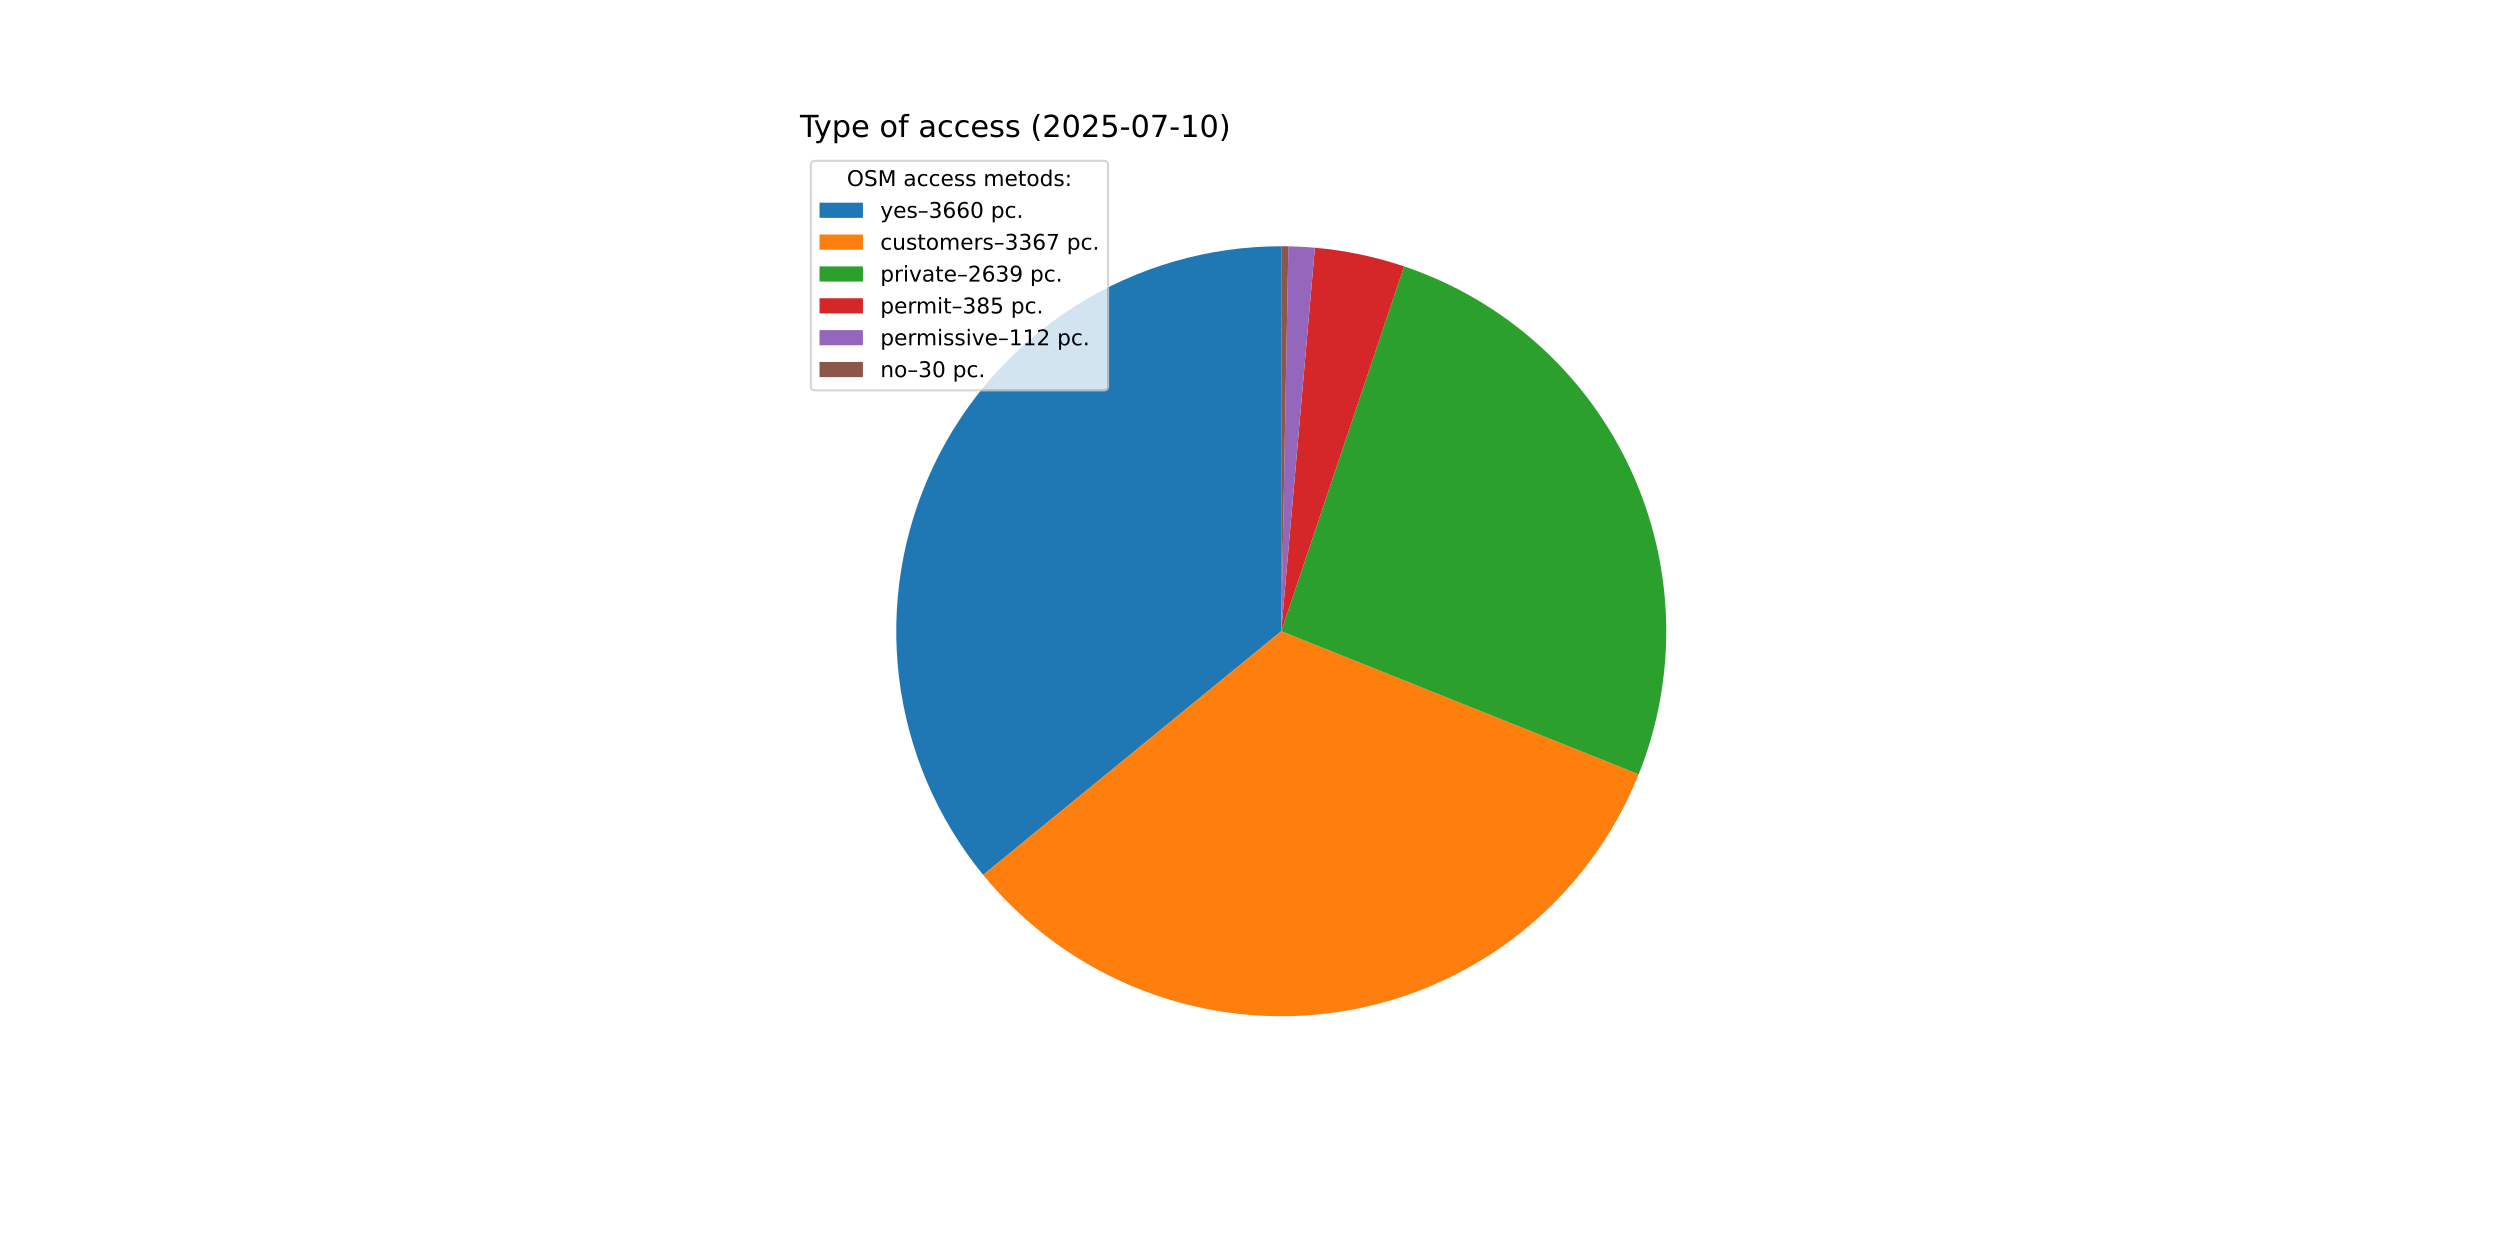
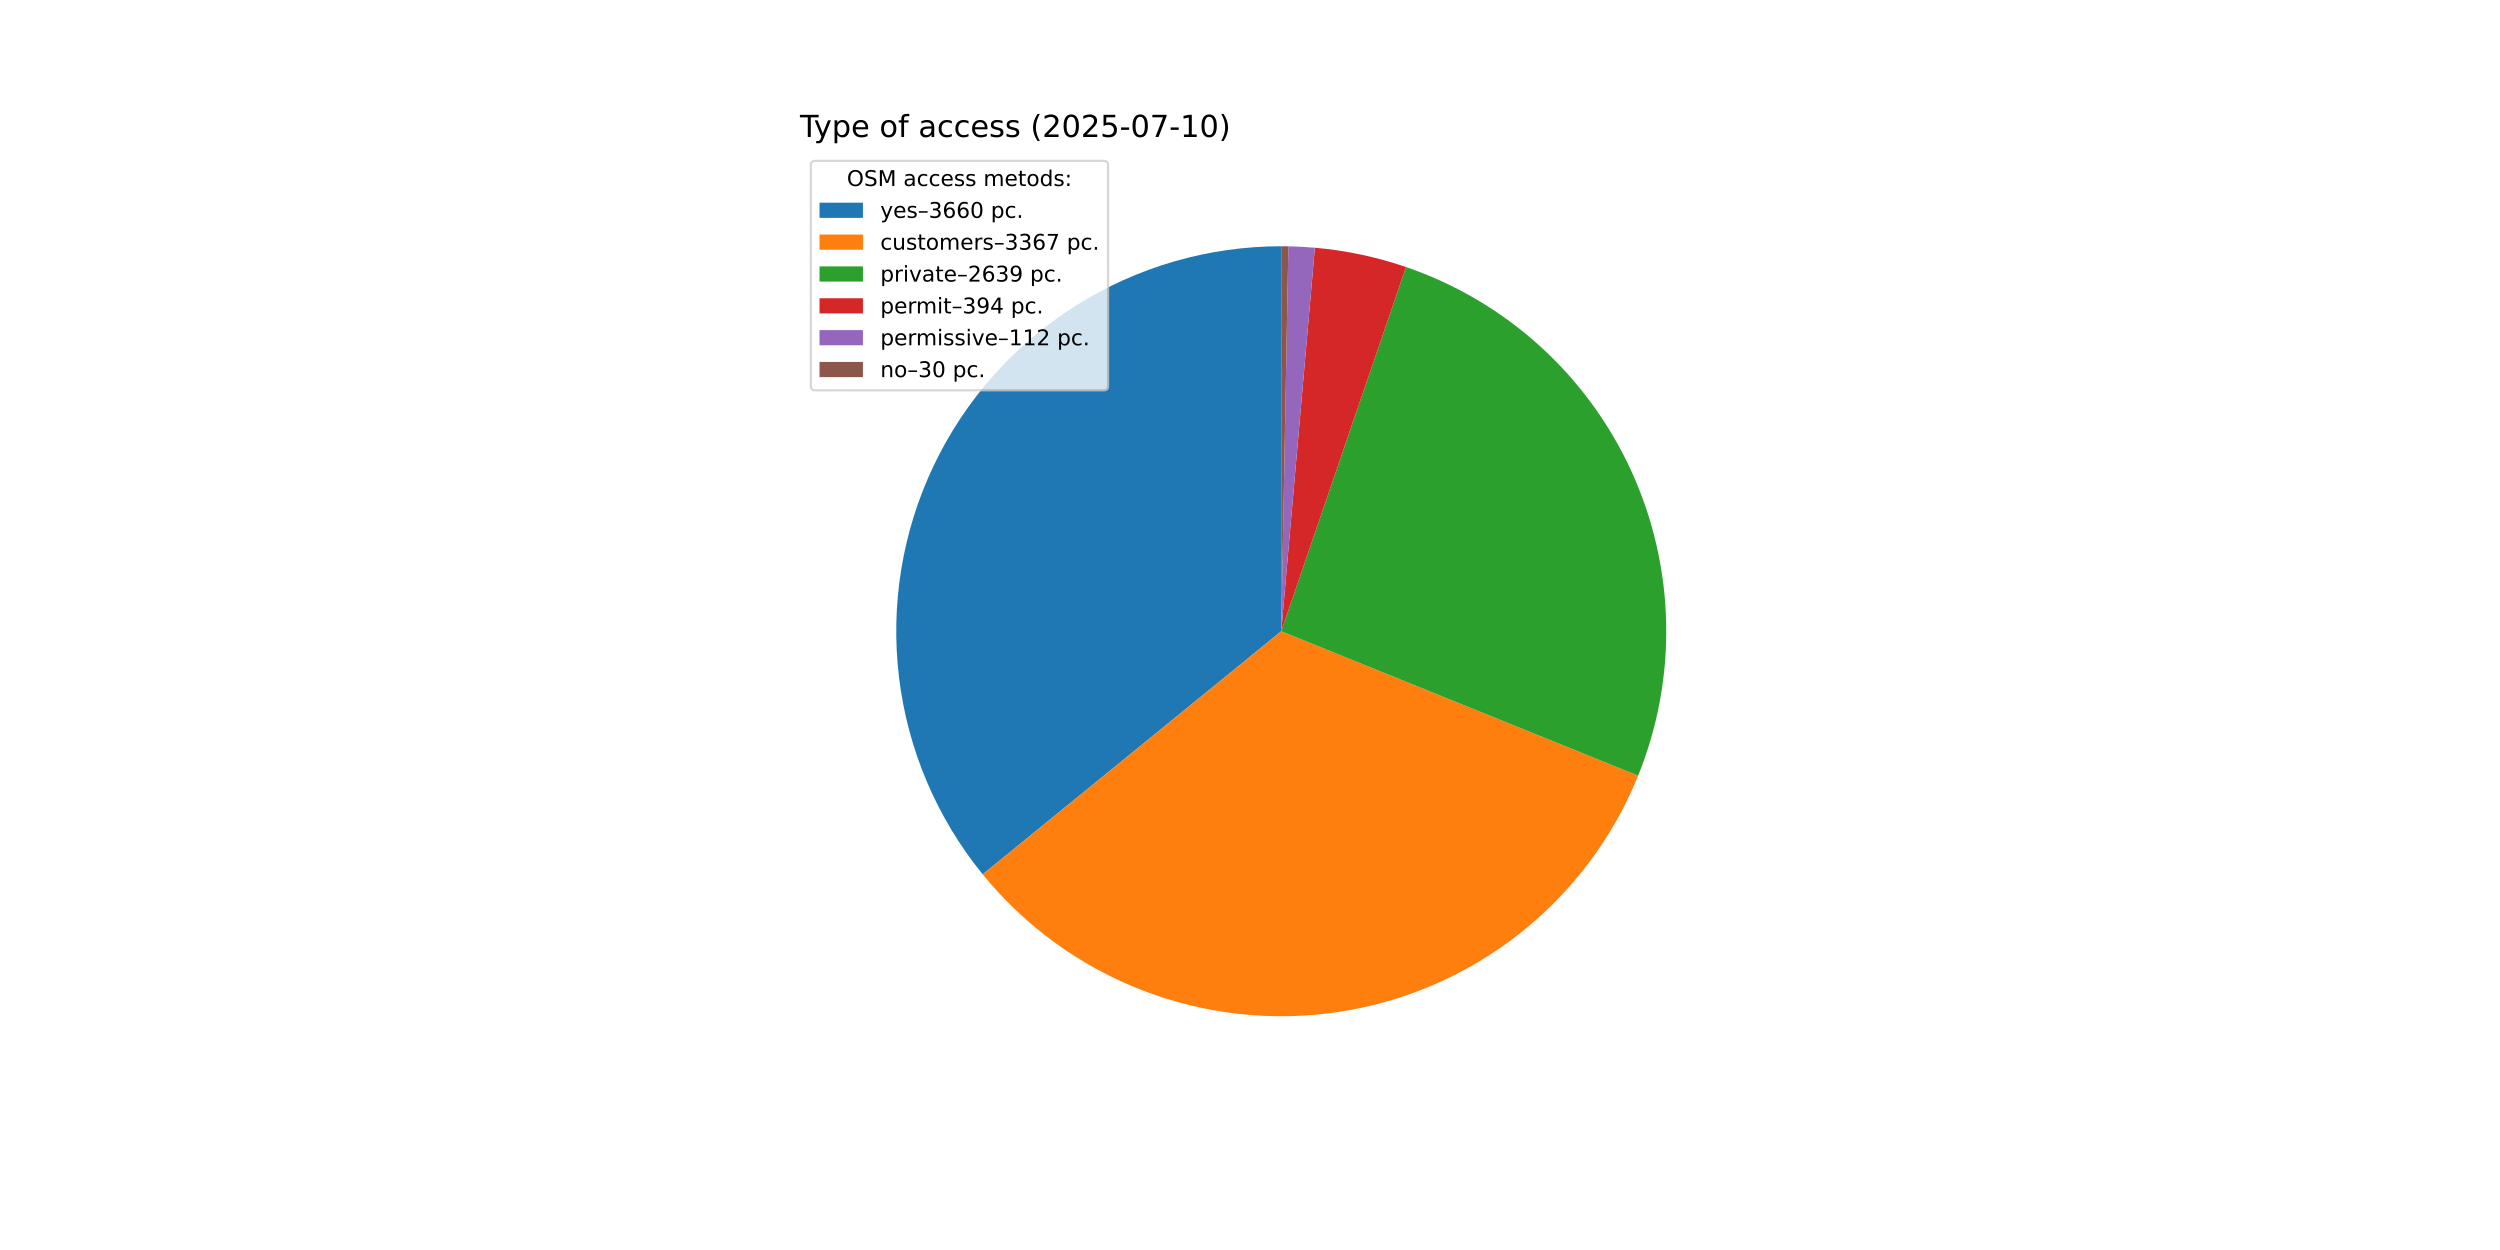
<svg xmlns="http://www.w3.org/2000/svg" xmlns:xlink="http://www.w3.org/1999/xlink" width="1152pt" height="576pt" viewBox="0 0 1152 576" version="1.1">
  <defs>
    <style type="text/css">*{stroke-linejoin: round; stroke-linecap: butt}</style>
  </defs>
  <g id="figure_1">
    <g id="patch_1">
      <path d="M 0 576  L 1152 576  L 1152 0  L 0 0  z " style="fill: #ffffff" />
    </g>
    <g id="axes_1">
      <g id="patch_2">
-         <path d="M 590.4 113.472  C 556.826 113.472 523.932 123.003 495.559 140.951  C 467.186 158.899 444.482 184.538 430.098 214.875  C 415.714 245.211 410.233 279.016 414.295 312.344  C 418.357 345.671 431.797 377.17 453.046 403.163  L 590.4 290.88  z " style="fill: #1f77b4" />
+         <path d="M 590.4 113.472  C 556.856 113.472 523.991 122.985 495.634 140.904  C 467.277 158.822 444.575 184.42 430.174 214.715  C 415.773 245.01 410.255 278.777 414.263 312.081  C 418.272 345.384 431.645 376.877 452.823 402.89  L 590.4 290.88  z " style="fill: #1f77b4" />
      </g>
      <g id="patch_3">
-         <path d="M 453.046 403.163  C 472.575 427.052 498.002 445.438 526.806 456.498  C 555.611 467.559 586.809 470.915 617.307 466.236  C 647.805 461.556 676.562 449 700.725 429.812  C 724.888 410.624 743.633 385.46 755.1 356.815  L 590.4 290.88  z " style="fill: #ff7f0e" />
+         <path d="M 452.823 402.89  C 472.287 426.796 497.649 445.221 526.401 456.342  C 555.153 467.463 586.313 470.9 616.798 466.313  C 647.282 461.726 676.051 449.272 700.257 430.182  C 724.463 411.093 743.28 386.019 754.847 357.444  L 590.4 290.88  z " style="fill: #ff7f0e" />
      </g>
      <g id="patch_4">
-         <path d="M 755.1 356.815  C 764.069 334.411 768.373 310.412 767.749 286.287  C 767.124 262.163 761.583 238.418 751.467 216.509  C 741.35 194.6 726.869 174.983 708.911 158.862  C 690.953 142.742 669.893 130.453 647.023 122.751  L 590.4 290.88  z " style="fill: #2ca02c" />
+         <path d="M 754.847 357.444  C 763.893 335.095 768.29 311.134 767.766 287.029  C 767.243 262.924 761.811 239.176 751.803 217.241  C 741.795 195.305 727.419 175.638 709.556 159.444  C 691.693 143.25 670.715 130.866 647.906 123.051  L 590.4 290.88  z " style="fill: #2ca02c" />
      </g>
      <g id="patch_5">
-         <path d="M 647.023 122.751  C 640.371 120.511 633.592 118.667 626.722 117.23  C 619.851 115.793 612.901 114.765 605.909 114.151  L 590.4 290.88  z " style="fill: #d62728" />
+         <path d="M 647.906 123.051  C 641.117 120.724 634.192 118.812 627.171 117.325  C 620.15 115.837 613.045 114.777 605.895 114.15  L 590.4 290.88  z " style="fill: #d62728" />
      </g>
      <g id="patch_6">
-         <path d="M 605.909 114.151  C 603.875 113.973 601.839 113.829 599.8 113.721  C 597.762 113.613 595.722 113.54 593.681 113.502  L 590.4 290.88  z " style="fill: #9467bd" />
+         <path d="M 605.895 114.15  C 603.864 113.972 601.829 113.829 599.792 113.721  C 597.755 113.613 595.717 113.54 593.678 113.502  L 590.4 290.88  z " style="fill: #9467bd" />
      </g>
      <g id="patch_7">
-         <path d="M 593.681 113.502  C 593.134 113.492 592.587 113.485 592.04 113.48  C 591.494 113.475 590.947 113.472 590.4 113.472  L 590.4 290.88  z " style="fill: #8c564b" />
+         <path d="M 593.678 113.502  C 593.131 113.492 592.585 113.485 592.039 113.48  C 591.493 113.475 590.946 113.472 590.4 113.472  L 590.4 290.88  z " style="fill: #8c564b" />
      </g>
      <g id="matplotlib.axis_1" />
      <g id="matplotlib.axis_2" />
      <g id="text_1">
        <g transform="translate(368.64 63.12) scale(0.14 -0.14)">
          <defs>
            <path id="DejaVuSans-54" d="M -19 4666  L 3928 4666  L 3928 4134  L 2272 4134  L 2272 0  L 1638 0  L 1638 4134  L -19 4134  L -19 4666  z " transform="scale(0.015625)" />
            <path id="DejaVuSans-79" d="M 2059 -325  Q 1816 -950 1584 -1140  Q 1353 -1331 966 -1331  L 506 -1331  L 506 -850  L 844 -850  Q 1081 -850 1212 -737  Q 1344 -625 1503 -206  L 1606 56  L 191 3500  L 800 3500  L 1894 763  L 2988 3500  L 3597 3500  L 2059 -325  z " transform="scale(0.015625)" />
            <path id="DejaVuSans-70" d="M 1159 525  L 1159 -1331  L 581 -1331  L 581 3500  L 1159 3500  L 1159 2969  Q 1341 3281 1617 3432  Q 1894 3584 2278 3584  Q 2916 3584 3314 3078  Q 3713 2572 3713 1747  Q 3713 922 3314 415  Q 2916 -91 2278 -91  Q 1894 -91 1617 61  Q 1341 213 1159 525  z M 3116 1747  Q 3116 2381 2855 2742  Q 2594 3103 2138 3103  Q 1681 3103 1420 2742  Q 1159 2381 1159 1747  Q 1159 1113 1420 752  Q 1681 391 2138 391  Q 2594 391 2855 752  Q 3116 1113 3116 1747  z " transform="scale(0.015625)" />
            <path id="DejaVuSans-65" d="M 3597 1894  L 3597 1613  L 953 1613  Q 991 1019 1311 708  Q 1631 397 2203 397  Q 2534 397 2845 478  Q 3156 559 3463 722  L 3463 178  Q 3153 47 2828 -22  Q 2503 -91 2169 -91  Q 1331 -91 842 396  Q 353 884 353 1716  Q 353 2575 817 3079  Q 1281 3584 2069 3584  Q 2775 3584 3186 3129  Q 3597 2675 3597 1894  z M 3022 2063  Q 3016 2534 2758 2815  Q 2500 3097 2075 3097  Q 1594 3097 1305 2825  Q 1016 2553 972 2059  L 3022 2063  z " transform="scale(0.015625)" />
            <path id="DejaVuSans-20" transform="scale(0.015625)" />
            <path id="DejaVuSans-6f" d="M 1959 3097  Q 1497 3097 1228 2736  Q 959 2375 959 1747  Q 959 1119 1226 758  Q 1494 397 1959 397  Q 2419 397 2687 759  Q 2956 1122 2956 1747  Q 2956 2369 2687 2733  Q 2419 3097 1959 3097  z M 1959 3584  Q 2709 3584 3137 3096  Q 3566 2609 3566 1747  Q 3566 888 3137 398  Q 2709 -91 1959 -91  Q 1206 -91 779 398  Q 353 888 353 1747  Q 353 2609 779 3096  Q 1206 3584 1959 3584  z " transform="scale(0.015625)" />
            <path id="DejaVuSans-66" d="M 2375 4863  L 2375 4384  L 1825 4384  Q 1516 4384 1395 4259  Q 1275 4134 1275 3809  L 1275 3500  L 2222 3500  L 2222 3053  L 1275 3053  L 1275 0  L 697 0  L 697 3053  L 147 3053  L 147 3500  L 697 3500  L 697 3744  Q 697 4328 969 4595  Q 1241 4863 1831 4863  L 2375 4863  z " transform="scale(0.015625)" />
            <path id="DejaVuSans-61" d="M 2194 1759  Q 1497 1759 1228 1600  Q 959 1441 959 1056  Q 959 750 1161 570  Q 1363 391 1709 391  Q 2188 391 2477 730  Q 2766 1069 2766 1631  L 2766 1759  L 2194 1759  z M 3341 1997  L 3341 0  L 2766 0  L 2766 531  Q 2569 213 2275 61  Q 1981 -91 1556 -91  Q 1019 -91 701 211  Q 384 513 384 1019  Q 384 1609 779 1909  Q 1175 2209 1959 2209  L 2766 2209  L 2766 2266  Q 2766 2663 2505 2880  Q 2244 3097 1772 3097  Q 1472 3097 1187 3025  Q 903 2953 641 2809  L 641 3341  Q 956 3463 1253 3523  Q 1550 3584 1831 3584  Q 2591 3584 2966 3190  Q 3341 2797 3341 1997  z " transform="scale(0.015625)" />
            <path id="DejaVuSans-63" d="M 3122 3366  L 3122 2828  Q 2878 2963 2633 3030  Q 2388 3097 2138 3097  Q 1578 3097 1268 2742  Q 959 2388 959 1747  Q 959 1106 1268 751  Q 1578 397 2138 397  Q 2388 397 2633 464  Q 2878 531 3122 666  L 3122 134  Q 2881 22 2623 -34  Q 2366 -91 2075 -91  Q 1284 -91 818 406  Q 353 903 353 1747  Q 353 2603 823 3093  Q 1294 3584 2113 3584  Q 2378 3584 2631 3529  Q 2884 3475 3122 3366  z " transform="scale(0.015625)" />
            <path id="DejaVuSans-73" d="M 2834 3397  L 2834 2853  Q 2591 2978 2328 3040  Q 2066 3103 1784 3103  Q 1356 3103 1142 2972  Q 928 2841 928 2578  Q 928 2378 1081 2264  Q 1234 2150 1697 2047  L 1894 2003  Q 2506 1872 2764 1633  Q 3022 1394 3022 966  Q 3022 478 2636 193  Q 2250 -91 1575 -91  Q 1294 -91 989 -36  Q 684 19 347 128  L 347 722  Q 666 556 975 473  Q 1284 391 1588 391  Q 1994 391 2212 530  Q 2431 669 2431 922  Q 2431 1156 2273 1281  Q 2116 1406 1581 1522  L 1381 1569  Q 847 1681 609 1914  Q 372 2147 372 2553  Q 372 3047 722 3315  Q 1072 3584 1716 3584  Q 2034 3584 2315 3537  Q 2597 3491 2834 3397  z " transform="scale(0.015625)" />
            <path id="DejaVuSans-28" d="M 1984 4856  Q 1566 4138 1362 3434  Q 1159 2731 1159 2009  Q 1159 1288 1364 580  Q 1569 -128 1984 -844  L 1484 -844  Q 1016 -109 783 600  Q 550 1309 550 2009  Q 550 2706 781 3412  Q 1013 4119 1484 4856  L 1984 4856  z " transform="scale(0.015625)" />
            <path id="DejaVuSans-32" d="M 1228 531  L 3431 531  L 3431 0  L 469 0  L 469 531  Q 828 903 1448 1529  Q 2069 2156 2228 2338  Q 2531 2678 2651 2914  Q 2772 3150 2772 3378  Q 2772 3750 2511 3984  Q 2250 4219 1831 4219  Q 1534 4219 1204 4116  Q 875 4013 500 3803  L 500 4441  Q 881 4594 1212 4672  Q 1544 4750 1819 4750  Q 2544 4750 2975 4387  Q 3406 4025 3406 3419  Q 3406 3131 3298 2873  Q 3191 2616 2906 2266  Q 2828 2175 2409 1742  Q 1991 1309 1228 531  z " transform="scale(0.015625)" />
            <path id="DejaVuSans-30" d="M 2034 4250  Q 1547 4250 1301 3770  Q 1056 3291 1056 2328  Q 1056 1369 1301 889  Q 1547 409 2034 409  Q 2525 409 2770 889  Q 3016 1369 3016 2328  Q 3016 3291 2770 3770  Q 2525 4250 2034 4250  z M 2034 4750  Q 2819 4750 3233 4129  Q 3647 3509 3647 2328  Q 3647 1150 3233 529  Q 2819 -91 2034 -91  Q 1250 -91 836 529  Q 422 1150 422 2328  Q 422 3509 836 4129  Q 1250 4750 2034 4750  z " transform="scale(0.015625)" />
            <path id="DejaVuSans-35" d="M 691 4666  L 3169 4666  L 3169 4134  L 1269 4134  L 1269 2991  Q 1406 3038 1543 3061  Q 1681 3084 1819 3084  Q 2600 3084 3056 2656  Q 3513 2228 3513 1497  Q 3513 744 3044 326  Q 2575 -91 1722 -91  Q 1428 -91 1123 -41  Q 819 9 494 109  L 494 744  Q 775 591 1075 516  Q 1375 441 1709 441  Q 2250 441 2565 725  Q 2881 1009 2881 1497  Q 2881 1984 2565 2268  Q 2250 2553 1709 2553  Q 1456 2553 1204 2497  Q 953 2441 691 2322  L 691 4666  z " transform="scale(0.015625)" />
            <path id="DejaVuSans-2d" d="M 313 2009  L 1997 2009  L 1997 1497  L 313 1497  L 313 2009  z " transform="scale(0.015625)" />
            <path id="DejaVuSans-37" d="M 525 4666  L 3525 4666  L 3525 4397  L 1831 0  L 1172 0  L 2766 4134  L 525 4134  L 525 4666  z " transform="scale(0.015625)" />
            <path id="DejaVuSans-31" d="M 794 531  L 1825 531  L 1825 4091  L 703 3866  L 703 4441  L 1819 4666  L 2450 4666  L 2450 531  L 3481 531  L 3481 0  L 794 0  L 794 531  z " transform="scale(0.015625)" />
            <path id="DejaVuSans-29" d="M 513 4856  L 1013 4856  Q 1481 4119 1714 3412  Q 1947 2706 1947 2009  Q 1947 1309 1714 600  Q 1481 -109 1013 -844  L 513 -844  Q 928 -128 1133 580  Q 1338 1288 1338 2009  Q 1338 2731 1133 3434  Q 928 4138 513 4856  z " transform="scale(0.015625)" />
          </defs>
          <use xlink:href="#DejaVuSans-54" />
          <use xlink:href="#DejaVuSans-79" x="45.459" />
          <use xlink:href="#DejaVuSans-70" x="104.639" />
          <use xlink:href="#DejaVuSans-65" x="168.115" />
          <use xlink:href="#DejaVuSans-20" x="229.639" />
          <use xlink:href="#DejaVuSans-6f" x="261.426" />
          <use xlink:href="#DejaVuSans-66" x="322.607" />
          <use xlink:href="#DejaVuSans-20" x="357.812" />
          <use xlink:href="#DejaVuSans-61" x="389.6" />
          <use xlink:href="#DejaVuSans-63" x="450.879" />
          <use xlink:href="#DejaVuSans-63" x="505.859" />
          <use xlink:href="#DejaVuSans-65" x="560.84" />
          <use xlink:href="#DejaVuSans-73" x="622.363" />
          <use xlink:href="#DejaVuSans-73" x="674.463" />
          <use xlink:href="#DejaVuSans-20" x="726.562" />
          <use xlink:href="#DejaVuSans-28" x="758.35" />
          <use xlink:href="#DejaVuSans-32" x="797.363" />
          <use xlink:href="#DejaVuSans-30" x="860.986" />
          <use xlink:href="#DejaVuSans-32" x="924.609" />
          <use xlink:href="#DejaVuSans-35" x="988.232" />
          <use xlink:href="#DejaVuSans-2d" x="1051.855" />
          <use xlink:href="#DejaVuSans-30" x="1087.939" />
          <use xlink:href="#DejaVuSans-37" x="1151.562" />
          <use xlink:href="#DejaVuSans-2d" x="1215.186" />
          <use xlink:href="#DejaVuSans-31" x="1251.27" />
          <use xlink:href="#DejaVuSans-30" x="1314.893" />
          <use xlink:href="#DejaVuSans-29" x="1378.516" />
        </g>
      </g>
      <g id="legend_1">
        <g id="patch_8">
          <path d="M 375.64 179.867  L 508.592 179.867  Q 510.592 179.867 510.592 177.867  L 510.592 76.12  Q 510.592 74.12 508.592 74.12  L 375.64 74.12  Q 373.64 74.12 373.64 76.12  L 373.64 177.867  Q 373.64 179.867 375.64 179.867  z " style="fill: #ffffff; opacity: 0.8; stroke: #cccccc; stroke-linejoin: miter" />
        </g>
        <g id="text_2">
          <g transform="translate(390.2353 85.71844) scale(0.1 -0.1)">
            <defs>
              <path id="DejaVuSans-4f" d="M 2522 4238  Q 1834 4238 1429 3725  Q 1025 3213 1025 2328  Q 1025 1447 1429 934  Q 1834 422 2522 422  Q 3209 422 3611 934  Q 4013 1447 4013 2328  Q 4013 3213 3611 3725  Q 3209 4238 2522 4238  z M 2522 4750  Q 3503 4750 4090 4092  Q 4678 3434 4678 2328  Q 4678 1225 4090 567  Q 3503 -91 2522 -91  Q 1538 -91 948 565  Q 359 1222 359 2328  Q 359 3434 948 4092  Q 1538 4750 2522 4750  z " transform="scale(0.015625)" />
              <path id="DejaVuSans-53" d="M 3425 4513  L 3425 3897  Q 3066 4069 2747 4153  Q 2428 4238 2131 4238  Q 1616 4238 1336 4038  Q 1056 3838 1056 3469  Q 1056 3159 1242 3001  Q 1428 2844 1947 2747  L 2328 2669  Q 3034 2534 3370 2195  Q 3706 1856 3706 1288  Q 3706 609 3251 259  Q 2797 -91 1919 -91  Q 1588 -91 1214 -16  Q 841 59 441 206  L 441 856  Q 825 641 1194 531  Q 1563 422 1919 422  Q 2459 422 2753 634  Q 3047 847 3047 1241  Q 3047 1584 2836 1778  Q 2625 1972 2144 2069  L 1759 2144  Q 1053 2284 737 2584  Q 422 2884 422 3419  Q 422 4038 858 4394  Q 1294 4750 2059 4750  Q 2388 4750 2728 4690  Q 3069 4631 3425 4513  z " transform="scale(0.015625)" />
              <path id="DejaVuSans-4d" d="M 628 4666  L 1569 4666  L 2759 1491  L 3956 4666  L 4897 4666  L 4897 0  L 4281 0  L 4281 4097  L 3078 897  L 2444 897  L 1241 4097  L 1241 0  L 628 0  L 628 4666  z " transform="scale(0.015625)" />
              <path id="DejaVuSans-6d" d="M 3328 2828  Q 3544 3216 3844 3400  Q 4144 3584 4550 3584  Q 5097 3584 5394 3201  Q 5691 2819 5691 2113  L 5691 0  L 5113 0  L 5113 2094  Q 5113 2597 4934 2840  Q 4756 3084 4391 3084  Q 3944 3084 3684 2787  Q 3425 2491 3425 1978  L 3425 0  L 2847 0  L 2847 2094  Q 2847 2600 2669 2842  Q 2491 3084 2119 3084  Q 1678 3084 1418 2786  Q 1159 2488 1159 1978  L 1159 0  L 581 0  L 581 3500  L 1159 3500  L 1159 2956  Q 1356 3278 1631 3431  Q 1906 3584 2284 3584  Q 2666 3584 2933 3390  Q 3200 3197 3328 2828  z " transform="scale(0.015625)" />
              <path id="DejaVuSans-74" d="M 1172 4494  L 1172 3500  L 2356 3500  L 2356 3053  L 1172 3053  L 1172 1153  Q 1172 725 1289 603  Q 1406 481 1766 481  L 2356 481  L 2356 0  L 1766 0  Q 1100 0 847 248  Q 594 497 594 1153  L 594 3053  L 172 3053  L 172 3500  L 594 3500  L 594 4494  L 1172 4494  z " transform="scale(0.015625)" />
              <path id="DejaVuSans-64" d="M 2906 2969  L 2906 4863  L 3481 4863  L 3481 0  L 2906 0  L 2906 525  Q 2725 213 2448 61  Q 2172 -91 1784 -91  Q 1150 -91 751 415  Q 353 922 353 1747  Q 353 2572 751 3078  Q 1150 3584 1784 3584  Q 2172 3584 2448 3432  Q 2725 3281 2906 2969  z M 947 1747  Q 947 1113 1208 752  Q 1469 391 1925 391  Q 2381 391 2643 752  Q 2906 1113 2906 1747  Q 2906 2381 2643 2742  Q 2381 3103 1925 3103  Q 1469 3103 1208 2742  Q 947 2381 947 1747  z " transform="scale(0.015625)" />
              <path id="DejaVuSans-3a" d="M 750 794  L 1409 794  L 1409 0  L 750 0  L 750 794  z M 750 3309  L 1409 3309  L 1409 2516  L 750 2516  L 750 3309  z " transform="scale(0.015625)" />
            </defs>
            <use xlink:href="#DejaVuSans-4f" />
            <use xlink:href="#DejaVuSans-53" x="78.711" />
            <use xlink:href="#DejaVuSans-4d" x="142.188" />
            <use xlink:href="#DejaVuSans-20" x="228.467" />
            <use xlink:href="#DejaVuSans-61" x="260.254" />
            <use xlink:href="#DejaVuSans-63" x="321.533" />
            <use xlink:href="#DejaVuSans-63" x="376.514" />
            <use xlink:href="#DejaVuSans-65" x="431.494" />
            <use xlink:href="#DejaVuSans-73" x="493.018" />
            <use xlink:href="#DejaVuSans-73" x="545.117" />
            <use xlink:href="#DejaVuSans-20" x="597.217" />
            <use xlink:href="#DejaVuSans-6d" x="629.004" />
            <use xlink:href="#DejaVuSans-65" x="726.416" />
            <use xlink:href="#DejaVuSans-74" x="787.939" />
            <use xlink:href="#DejaVuSans-6f" x="827.148" />
            <use xlink:href="#DejaVuSans-64" x="888.33" />
            <use xlink:href="#DejaVuSans-73" x="951.807" />
            <use xlink:href="#DejaVuSans-3a" x="1003.906" />
          </g>
        </g>
        <g id="patch_9">
          <path d="M 377.64 100.397  L 397.64 100.397  L 397.64 93.397  L 377.64 93.397  z " style="fill: #1f77b4" />
        </g>
        <g id="text_3">
          <g transform="translate(405.64 100.3966) scale(0.1 -0.1)">
            <defs>
              <path id="DejaVuSans-2013" d="M 313 1978  L 2888 1978  L 2888 1528  L 313 1528  L 313 1978  z " transform="scale(0.015625)" />
              <path id="DejaVuSans-33" d="M 2597 2516  Q 3050 2419 3304 2112  Q 3559 1806 3559 1356  Q 3559 666 3084 287  Q 2609 -91 1734 -91  Q 1441 -91 1130 -33  Q 819 25 488 141  L 488 750  Q 750 597 1062 519  Q 1375 441 1716 441  Q 2309 441 2620 675  Q 2931 909 2931 1356  Q 2931 1769 2642 2001  Q 2353 2234 1838 2234  L 1294 2234  L 1294 2753  L 1863 2753  Q 2328 2753 2575 2939  Q 2822 3125 2822 3475  Q 2822 3834 2567 4026  Q 2313 4219 1838 4219  Q 1578 4219 1281 4162  Q 984 4106 628 3988  L 628 4550  Q 988 4650 1302 4700  Q 1616 4750 1894 4750  Q 2613 4750 3031 4423  Q 3450 4097 3450 3541  Q 3450 3153 3228 2886  Q 3006 2619 2597 2516  z " transform="scale(0.015625)" />
              <path id="DejaVuSans-36" d="M 2113 2584  Q 1688 2584 1439 2293  Q 1191 2003 1191 1497  Q 1191 994 1439 701  Q 1688 409 2113 409  Q 2538 409 2786 701  Q 3034 994 3034 1497  Q 3034 2003 2786 2293  Q 2538 2584 2113 2584  z M 3366 4563  L 3366 3988  Q 3128 4100 2886 4159  Q 2644 4219 2406 4219  Q 1781 4219 1451 3797  Q 1122 3375 1075 2522  Q 1259 2794 1537 2939  Q 1816 3084 2150 3084  Q 2853 3084 3261 2657  Q 3669 2231 3669 1497  Q 3669 778 3244 343  Q 2819 -91 2113 -91  Q 1303 -91 875 529  Q 447 1150 447 2328  Q 447 3434 972 4092  Q 1497 4750 2381 4750  Q 2619 4750 2861 4703  Q 3103 4656 3366 4563  z " transform="scale(0.015625)" />
              <path id="DejaVuSans-2e" d="M 684 794  L 1344 794  L 1344 0  L 684 0  L 684 794  z " transform="scale(0.015625)" />
            </defs>
            <use xlink:href="#DejaVuSans-79" />
            <use xlink:href="#DejaVuSans-65" x="59.18" />
            <use xlink:href="#DejaVuSans-73" x="120.703" />
            <use xlink:href="#DejaVuSans-2013" x="172.803" />
            <use xlink:href="#DejaVuSans-33" x="222.803" />
            <use xlink:href="#DejaVuSans-36" x="286.426" />
            <use xlink:href="#DejaVuSans-36" x="350.049" />
            <use xlink:href="#DejaVuSans-30" x="413.672" />
            <use xlink:href="#DejaVuSans-20" x="477.295" />
            <use xlink:href="#DejaVuSans-70" x="509.082" />
            <use xlink:href="#DejaVuSans-63" x="572.559" />
            <use xlink:href="#DejaVuSans-2e" x="627.539" />
          </g>
        </g>
        <g id="patch_10">
          <path d="M 377.64 115.075  L 397.64 115.075  L 397.64 108.075  L 377.64 108.075  z " style="fill: #ff7f0e" />
        </g>
        <g id="text_4">
          <g transform="translate(405.64 115.0747) scale(0.1 -0.1)">
            <defs>
              <path id="DejaVuSans-75" d="M 544 1381  L 544 3500  L 1119 3500  L 1119 1403  Q 1119 906 1312 657  Q 1506 409 1894 409  Q 2359 409 2629 706  Q 2900 1003 2900 1516  L 2900 3500  L 3475 3500  L 3475 0  L 2900 0  L 2900 538  Q 2691 219 2414 64  Q 2138 -91 1772 -91  Q 1169 -91 856 284  Q 544 659 544 1381  z M 1991 3584  L 1991 3584  z " transform="scale(0.015625)" />
              <path id="DejaVuSans-72" d="M 2631 2963  Q 2534 3019 2420 3045  Q 2306 3072 2169 3072  Q 1681 3072 1420 2755  Q 1159 2438 1159 1844  L 1159 0  L 581 0  L 581 3500  L 1159 3500  L 1159 2956  Q 1341 3275 1631 3429  Q 1922 3584 2338 3584  Q 2397 3584 2469 3576  Q 2541 3569 2628 3553  L 2631 2963  z " transform="scale(0.015625)" />
            </defs>
            <use xlink:href="#DejaVuSans-63" />
            <use xlink:href="#DejaVuSans-75" x="54.98" />
            <use xlink:href="#DejaVuSans-73" x="118.359" />
            <use xlink:href="#DejaVuSans-74" x="170.459" />
            <use xlink:href="#DejaVuSans-6f" x="209.668" />
            <use xlink:href="#DejaVuSans-6d" x="270.85" />
            <use xlink:href="#DejaVuSans-65" x="368.262" />
            <use xlink:href="#DejaVuSans-72" x="429.785" />
            <use xlink:href="#DejaVuSans-73" x="470.898" />
            <use xlink:href="#DejaVuSans-2013" x="522.998" />
            <use xlink:href="#DejaVuSans-33" x="572.998" />
            <use xlink:href="#DejaVuSans-33" x="636.621" />
            <use xlink:href="#DejaVuSans-36" x="700.244" />
            <use xlink:href="#DejaVuSans-37" x="763.867" />
            <use xlink:href="#DejaVuSans-20" x="827.49" />
            <use xlink:href="#DejaVuSans-70" x="859.277" />
            <use xlink:href="#DejaVuSans-63" x="922.754" />
            <use xlink:href="#DejaVuSans-2e" x="977.734" />
          </g>
        </g>
        <g id="patch_11">
          <path d="M 377.64 129.753  L 397.64 129.753  L 397.64 122.753  L 377.64 122.753  z " style="fill: #2ca02c" />
        </g>
        <g id="text_5">
          <g transform="translate(405.64 129.7528) scale(0.1 -0.1)">
            <defs>
              <path id="DejaVuSans-69" d="M 603 3500  L 1178 3500  L 1178 0  L 603 0  L 603 3500  z M 603 4863  L 1178 4863  L 1178 4134  L 603 4134  L 603 4863  z " transform="scale(0.015625)" />
              <path id="DejaVuSans-76" d="M 191 3500  L 800 3500  L 1894 563  L 2988 3500  L 3597 3500  L 2284 0  L 1503 0  L 191 3500  z " transform="scale(0.015625)" />
              <path id="DejaVuSans-39" d="M 703 97  L 703 672  Q 941 559 1184 500  Q 1428 441 1663 441  Q 2288 441 2617 861  Q 2947 1281 2994 2138  Q 2813 1869 2534 1725  Q 2256 1581 1919 1581  Q 1219 1581 811 2004  Q 403 2428 403 3163  Q 403 3881 828 4315  Q 1253 4750 1959 4750  Q 2769 4750 3195 4129  Q 3622 3509 3622 2328  Q 3622 1225 3098 567  Q 2575 -91 1691 -91  Q 1453 -91 1209 -44  Q 966 3 703 97  z M 1959 2075  Q 2384 2075 2632 2365  Q 2881 2656 2881 3163  Q 2881 3666 2632 3958  Q 2384 4250 1959 4250  Q 1534 4250 1286 3958  Q 1038 3666 1038 3163  Q 1038 2656 1286 2365  Q 1534 2075 1959 2075  z " transform="scale(0.015625)" />
            </defs>
            <use xlink:href="#DejaVuSans-70" />
            <use xlink:href="#DejaVuSans-72" x="63.477" />
            <use xlink:href="#DejaVuSans-69" x="104.59" />
            <use xlink:href="#DejaVuSans-76" x="132.373" />
            <use xlink:href="#DejaVuSans-61" x="191.553" />
            <use xlink:href="#DejaVuSans-74" x="252.832" />
            <use xlink:href="#DejaVuSans-65" x="292.041" />
            <use xlink:href="#DejaVuSans-2013" x="353.564" />
            <use xlink:href="#DejaVuSans-32" x="403.564" />
            <use xlink:href="#DejaVuSans-36" x="467.188" />
            <use xlink:href="#DejaVuSans-33" x="530.811" />
            <use xlink:href="#DejaVuSans-39" x="594.434" />
            <use xlink:href="#DejaVuSans-20" x="658.057" />
            <use xlink:href="#DejaVuSans-70" x="689.844" />
            <use xlink:href="#DejaVuSans-63" x="753.32" />
            <use xlink:href="#DejaVuSans-2e" x="808.301" />
          </g>
        </g>
        <g id="patch_12">
          <path d="M 377.64 144.431  L 397.64 144.431  L 397.64 137.431  L 377.64 137.431  z " style="fill: #d62728" />
        </g>
        <g id="text_6">
          <g transform="translate(405.64 144.4309) scale(0.1 -0.1)">
            <defs>
-               <path id="DejaVuSans-38" d="M 2034 2216  Q 1584 2216 1326 1975  Q 1069 1734 1069 1313  Q 1069 891 1326 650  Q 1584 409 2034 409  Q 2484 409 2743 651  Q 3003 894 3003 1313  Q 3003 1734 2745 1975  Q 2488 2216 2034 2216  z M 1403 2484  Q 997 2584 770 2862  Q 544 3141 544 3541  Q 544 4100 942 4425  Q 1341 4750 2034 4750  Q 2731 4750 3128 4425  Q 3525 4100 3525 3541  Q 3525 3141 3298 2862  Q 3072 2584 2669 2484  Q 3125 2378 3379 2068  Q 3634 1759 3634 1313  Q 3634 634 3220 271  Q 2806 -91 2034 -91  Q 1263 -91 848 271  Q 434 634 434 1313  Q 434 1759 690 2068  Q 947 2378 1403 2484  z M 1172 3481  Q 1172 3119 1398 2916  Q 1625 2713 2034 2713  Q 2441 2713 2670 2916  Q 2900 3119 2900 3481  Q 2900 3844 2670 4047  Q 2441 4250 2034 4250  Q 1625 4250 1398 4047  Q 1172 3844 1172 3481  z " transform="scale(0.015625)" />
+               <path id="DejaVuSans-34" d="M 2419 4116  L 825 1625  L 2419 1625  L 2419 4116  z M 2253 4666  L 3047 4666  L 3047 1625  L 3713 1625  L 3713 1100  L 3047 1100  L 3047 0  L 2419 0  L 2419 1100  L 313 1100  L 313 1709  L 2253 4666  z " transform="scale(0.015625)" />
            </defs>
            <use xlink:href="#DejaVuSans-70" />
            <use xlink:href="#DejaVuSans-65" x="63.477" />
            <use xlink:href="#DejaVuSans-72" x="125" />
            <use xlink:href="#DejaVuSans-6d" x="164.363" />
            <use xlink:href="#DejaVuSans-69" x="261.775" />
            <use xlink:href="#DejaVuSans-74" x="289.559" />
            <use xlink:href="#DejaVuSans-2013" x="328.768" />
            <use xlink:href="#DejaVuSans-33" x="378.768" />
-             <use xlink:href="#DejaVuSans-38" x="442.391" />
-             <use xlink:href="#DejaVuSans-35" x="506.014" />
+             <use xlink:href="#DejaVuSans-39" x="442.391" />
+             <use xlink:href="#DejaVuSans-34" x="506.014" />
            <use xlink:href="#DejaVuSans-20" x="569.637" />
            <use xlink:href="#DejaVuSans-70" x="601.424" />
            <use xlink:href="#DejaVuSans-63" x="664.9" />
            <use xlink:href="#DejaVuSans-2e" x="719.881" />
          </g>
        </g>
        <g id="patch_13">
          <path d="M 377.64 159.109  L 397.64 159.109  L 397.64 152.109  L 377.64 152.109  z " style="fill: #9467bd" />
        </g>
        <g id="text_7">
          <g transform="translate(405.64 159.1091) scale(0.1 -0.1)">
            <use xlink:href="#DejaVuSans-70" />
            <use xlink:href="#DejaVuSans-65" x="63.477" />
            <use xlink:href="#DejaVuSans-72" x="125" />
            <use xlink:href="#DejaVuSans-6d" x="164.363" />
            <use xlink:href="#DejaVuSans-69" x="261.775" />
            <use xlink:href="#DejaVuSans-73" x="289.559" />
            <use xlink:href="#DejaVuSans-73" x="341.658" />
            <use xlink:href="#DejaVuSans-69" x="393.758" />
            <use xlink:href="#DejaVuSans-76" x="421.541" />
            <use xlink:href="#DejaVuSans-65" x="480.721" />
            <use xlink:href="#DejaVuSans-2013" x="542.244" />
            <use xlink:href="#DejaVuSans-31" x="592.244" />
            <use xlink:href="#DejaVuSans-31" x="655.867" />
            <use xlink:href="#DejaVuSans-32" x="719.49" />
            <use xlink:href="#DejaVuSans-20" x="783.113" />
            <use xlink:href="#DejaVuSans-70" x="814.9" />
            <use xlink:href="#DejaVuSans-63" x="878.377" />
            <use xlink:href="#DejaVuSans-2e" x="933.357" />
          </g>
        </g>
        <g id="patch_14">
          <path d="M 377.64 173.787  L 397.64 173.787  L 397.64 166.787  L 377.64 166.787  z " style="fill: #8c564b" />
        </g>
        <g id="text_8">
          <g transform="translate(405.64 173.7872) scale(0.1 -0.1)">
            <defs>
              <path id="DejaVuSans-6e" d="M 3513 2113  L 3513 0  L 2938 0  L 2938 2094  Q 2938 2591 2744 2837  Q 2550 3084 2163 3084  Q 1697 3084 1428 2787  Q 1159 2491 1159 1978  L 1159 0  L 581 0  L 581 3500  L 1159 3500  L 1159 2956  Q 1366 3272 1645 3428  Q 1925 3584 2291 3584  Q 2894 3584 3203 3211  Q 3513 2838 3513 2113  z " transform="scale(0.015625)" />
            </defs>
            <use xlink:href="#DejaVuSans-6e" />
            <use xlink:href="#DejaVuSans-6f" x="63.379" />
            <use xlink:href="#DejaVuSans-2013" x="124.561" />
            <use xlink:href="#DejaVuSans-33" x="174.561" />
            <use xlink:href="#DejaVuSans-30" x="238.184" />
            <use xlink:href="#DejaVuSans-20" x="301.807" />
            <use xlink:href="#DejaVuSans-70" x="333.594" />
            <use xlink:href="#DejaVuSans-63" x="397.07" />
            <use xlink:href="#DejaVuSans-2e" x="452.051" />
          </g>
        </g>
      </g>
    </g>
  </g>
</svg>
